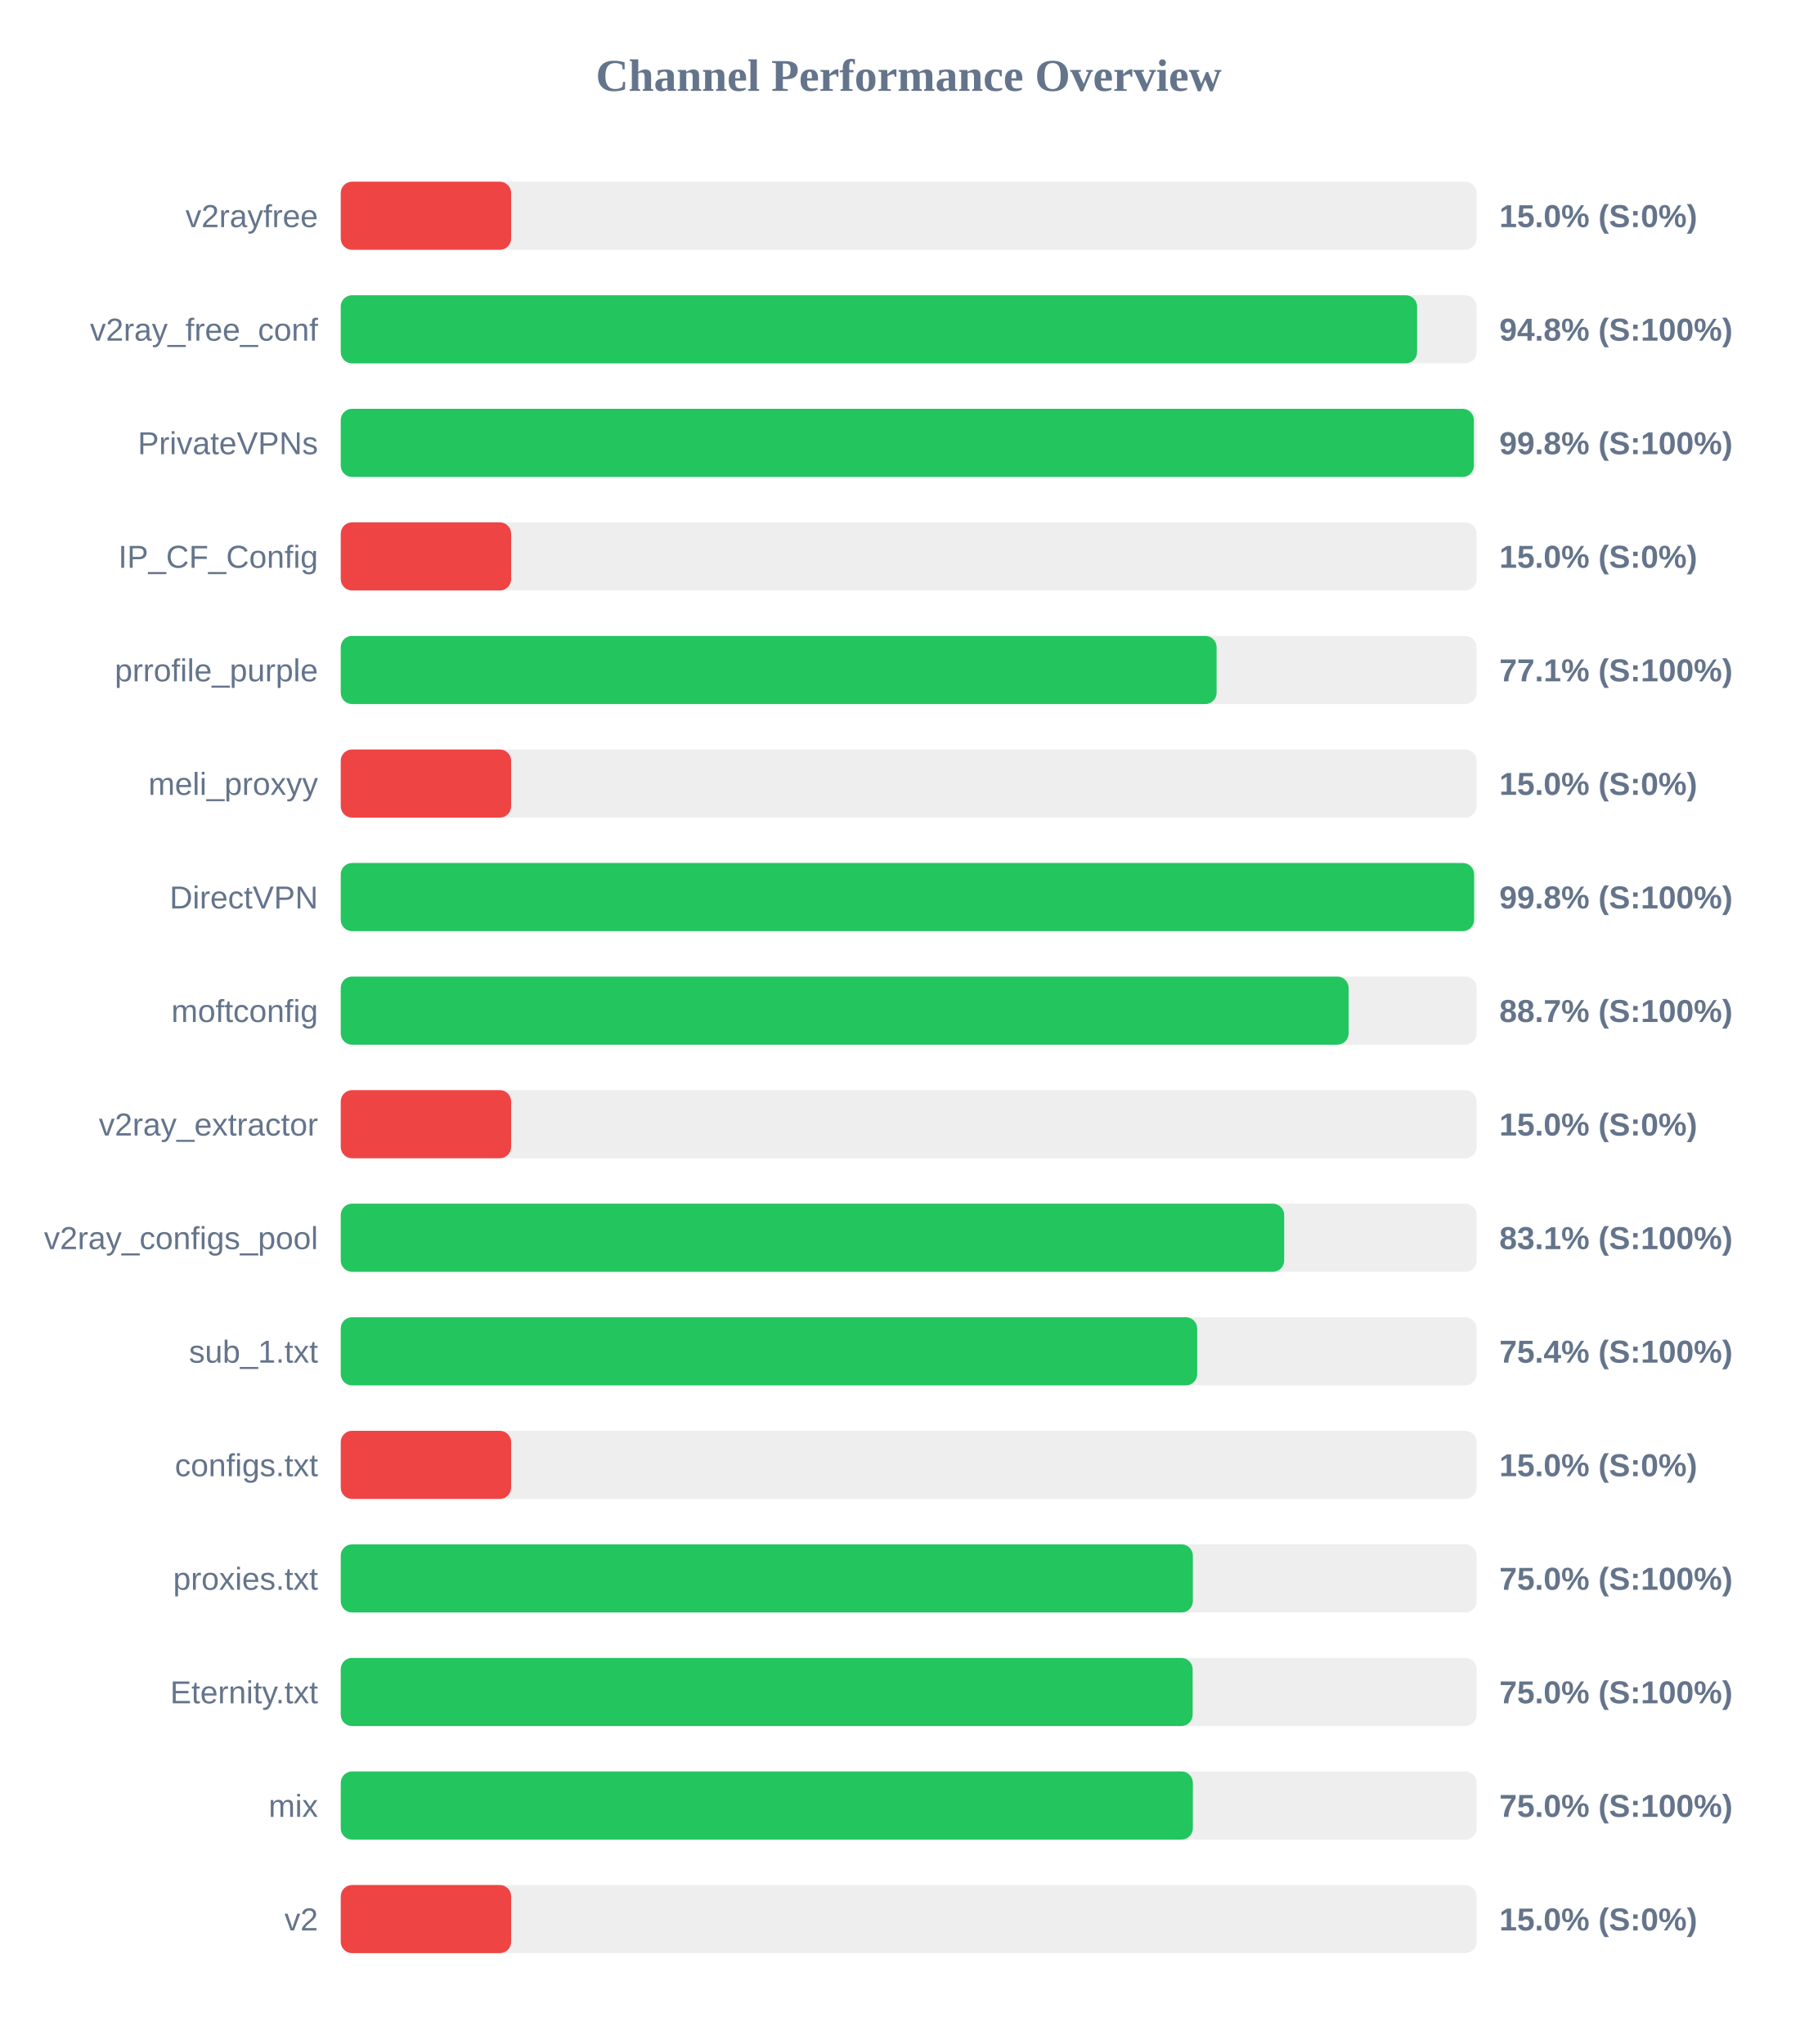
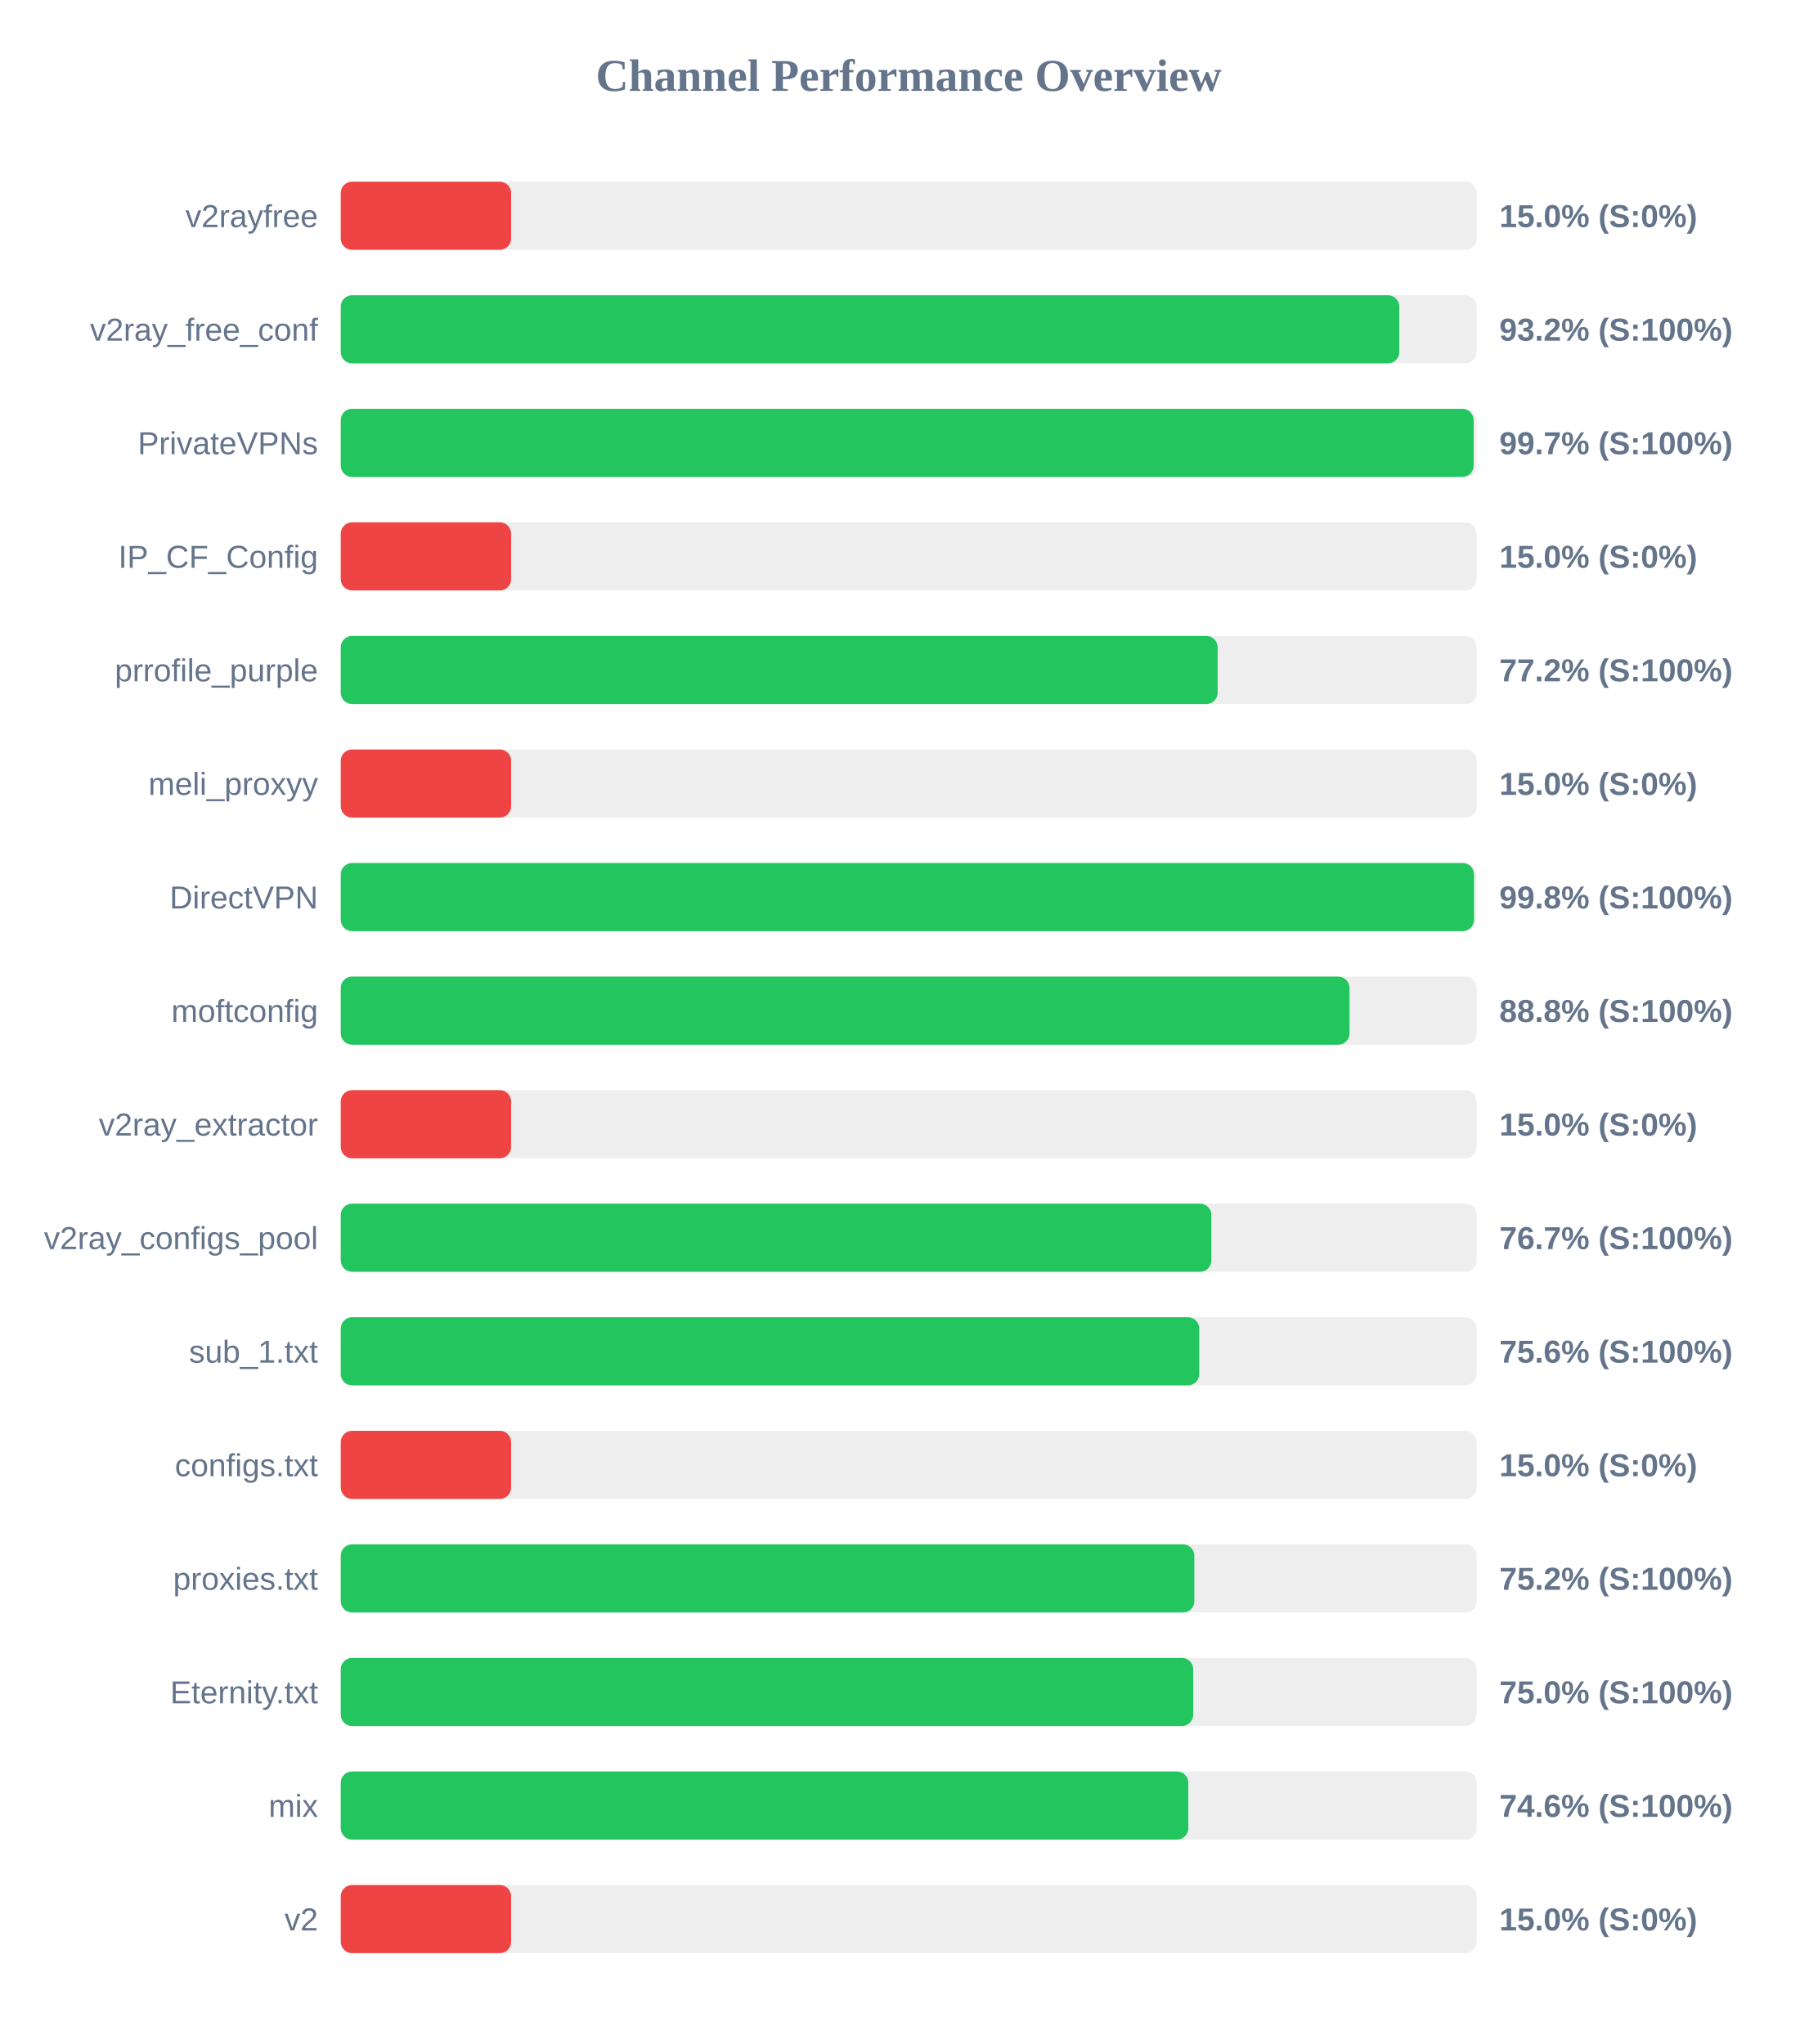
<svg xmlns="http://www.w3.org/2000/svg" width="800" height="900" version="1.1">
  <style>
        .row { font: 14px Arial; fill: #64748b; }
        .score { font: bold 14px Arial; fill: #64748b; }
    </style>
  <text x="400" y="40" text-anchor="middle" font-size="20px" font-weight="bold" fill="#64748b">Channel Performance Overview</text>
  <rect x="150" y="80" width="500" height="30" fill="#eee" rx="5" />
  <rect x="150" y="80" width="75.0" height="30" fill="#ef4444" rx="5" />
  <text x="140" y="100" text-anchor="end" class="row">v2rayfree</text>
  <text x="660" y="100" text-anchor="start" class="score">15.0% (S:0%)</text>
  <rect x="150" y="130" width="500" height="30" fill="#eee" rx="5" />
-   <rect x="150" y="130" width="473.8" height="30" fill="#22c55e" rx="5" />
+   <rect x="150" y="130" width="465.95" height="30" fill="#22c55e" rx="5" />
  <text x="140" y="150" text-anchor="end" class="row">v2ray_free_conf</text>
-   <text x="660" y="150" text-anchor="start" class="score">94.8% (S:100%)</text>
+   <text x="660" y="150" text-anchor="start" class="score">93.2% (S:100%)</text>
  <rect x="150" y="180" width="500" height="30" fill="#eee" rx="5" />
-   <rect x="150" y="180" width="498.8" height="30" fill="#22c55e" rx="5" />
+   <rect x="150" y="180" width="498.7" height="30" fill="#22c55e" rx="5" />
  <text x="140" y="200" text-anchor="end" class="row">PrivateVPNs</text>
-   <text x="660" y="200" text-anchor="start" class="score">99.8% (S:100%)</text>
+   <text x="660" y="200" text-anchor="start" class="score">99.7% (S:100%)</text>
  <rect x="150" y="230" width="500" height="30" fill="#eee" rx="5" />
  <rect x="150" y="230" width="75.0" height="30" fill="#ef4444" rx="5" />
  <text x="140" y="250" text-anchor="end" class="row">IP_CF_Config</text>
  <text x="660" y="250" text-anchor="start" class="score">15.0% (S:0%)</text>
  <rect x="150" y="280" width="500" height="30" fill="#eee" rx="5" />
-   <rect x="150" y="280" width="385.55" height="30" fill="#22c55e" rx="5" />
+   <rect x="150" y="280" width="386.0" height="30" fill="#22c55e" rx="5" />
  <text x="140" y="300" text-anchor="end" class="row">prrofile_purple</text>
-   <text x="660" y="300" text-anchor="start" class="score">77.1% (S:100%)</text>
+   <text x="660" y="300" text-anchor="start" class="score">77.2% (S:100%)</text>
  <rect x="150" y="330" width="500" height="30" fill="#eee" rx="5" />
  <rect x="150" y="330" width="75.0" height="30" fill="#ef4444" rx="5" />
  <text x="140" y="350" text-anchor="end" class="row">meli_proxyy</text>
  <text x="660" y="350" text-anchor="start" class="score">15.0% (S:0%)</text>
  <rect x="150" y="380" width="500" height="30" fill="#eee" rx="5" />
-   <rect x="150" y="380" width="498.9" height="30" fill="#22c55e" rx="5" />
+   <rect x="150" y="380" width="498.85" height="30" fill="#22c55e" rx="5" />
  <text x="140" y="400" text-anchor="end" class="row">DirectVPN</text>
  <text x="660" y="400" text-anchor="start" class="score">99.8% (S:100%)</text>
  <rect x="150" y="430" width="500" height="30" fill="#eee" rx="5" />
-   <rect x="150" y="430" width="443.65" height="30" fill="#22c55e" rx="5" />
+   <rect x="150" y="430" width="444.05" height="30" fill="#22c55e" rx="5" />
  <text x="140" y="450" text-anchor="end" class="row">moftconfig</text>
-   <text x="660" y="450" text-anchor="start" class="score">88.7% (S:100%)</text>
+   <text x="660" y="450" text-anchor="start" class="score">88.8% (S:100%)</text>
  <rect x="150" y="480" width="500" height="30" fill="#eee" rx="5" />
  <rect x="150" y="480" width="75.0" height="30" fill="#ef4444" rx="5" />
  <text x="140" y="500" text-anchor="end" class="row">v2ray_extractor</text>
  <text x="660" y="500" text-anchor="start" class="score">15.0% (S:0%)</text>
  <rect x="150" y="530" width="500" height="30" fill="#eee" rx="5" />
-   <rect x="150" y="530" width="415.3" height="30" fill="#22c55e" rx="5" />
+   <rect x="150" y="530" width="383.25" height="30" fill="#22c55e" rx="5" />
  <text x="140" y="550" text-anchor="end" class="row">v2ray_configs_pool</text>
-   <text x="660" y="550" text-anchor="start" class="score">83.1% (S:100%)</text>
+   <text x="660" y="550" text-anchor="start" class="score">76.7% (S:100%)</text>
  <rect x="150" y="580" width="500" height="30" fill="#eee" rx="5" />
-   <rect x="150" y="580" width="377.0" height="30" fill="#22c55e" rx="5" />
+   <rect x="150" y="580" width="377.9" height="30" fill="#22c55e" rx="5" />
  <text x="140" y="600" text-anchor="end" class="row">sub_1.txt</text>
-   <text x="660" y="600" text-anchor="start" class="score">75.4% (S:100%)</text>
+   <text x="660" y="600" text-anchor="start" class="score">75.6% (S:100%)</text>
  <rect x="150" y="630" width="500" height="30" fill="#eee" rx="5" />
  <rect x="150" y="630" width="75.0" height="30" fill="#ef4444" rx="5" />
  <text x="140" y="650" text-anchor="end" class="row">configs.txt</text>
  <text x="660" y="650" text-anchor="start" class="score">15.0% (S:0%)</text>
  <rect x="150" y="680" width="500" height="30" fill="#eee" rx="5" />
-   <rect x="150" y="680" width="375.1" height="30" fill="#22c55e" rx="5" />
+   <rect x="150" y="680" width="375.75" height="30" fill="#22c55e" rx="5" />
  <text x="140" y="700" text-anchor="end" class="row">proxies.txt</text>
-   <text x="660" y="700" text-anchor="start" class="score">75.0% (S:100%)</text>
+   <text x="660" y="700" text-anchor="start" class="score">75.2% (S:100%)</text>
  <rect x="150" y="730" width="500" height="30" fill="#eee" rx="5" />
-   <rect x="150" y="730" width="375.0" height="30" fill="#22c55e" rx="5" />
+   <rect x="150" y="730" width="375.25" height="30" fill="#22c55e" rx="5" />
  <text x="140" y="750" text-anchor="end" class="row">Eternity.txt</text>
  <text x="660" y="750" text-anchor="start" class="score">75.0% (S:100%)</text>
  <rect x="150" y="780" width="500" height="30" fill="#eee" rx="5" />
-   <rect x="150" y="780" width="375.1" height="30" fill="#22c55e" rx="5" />
+   <rect x="150" y="780" width="373.1" height="30" fill="#22c55e" rx="5" />
  <text x="140" y="800" text-anchor="end" class="row">mix</text>
-   <text x="660" y="800" text-anchor="start" class="score">75.0% (S:100%)</text>
+   <text x="660" y="800" text-anchor="start" class="score">74.6% (S:100%)</text>
  <rect x="150" y="830" width="500" height="30" fill="#eee" rx="5" />
  <rect x="150" y="830" width="75.0" height="30" fill="#ef4444" rx="5" />
  <text x="140" y="850" text-anchor="end" class="row">v2</text>
  <text x="660" y="850" text-anchor="start" class="score">15.0% (S:0%)</text>
</svg>
